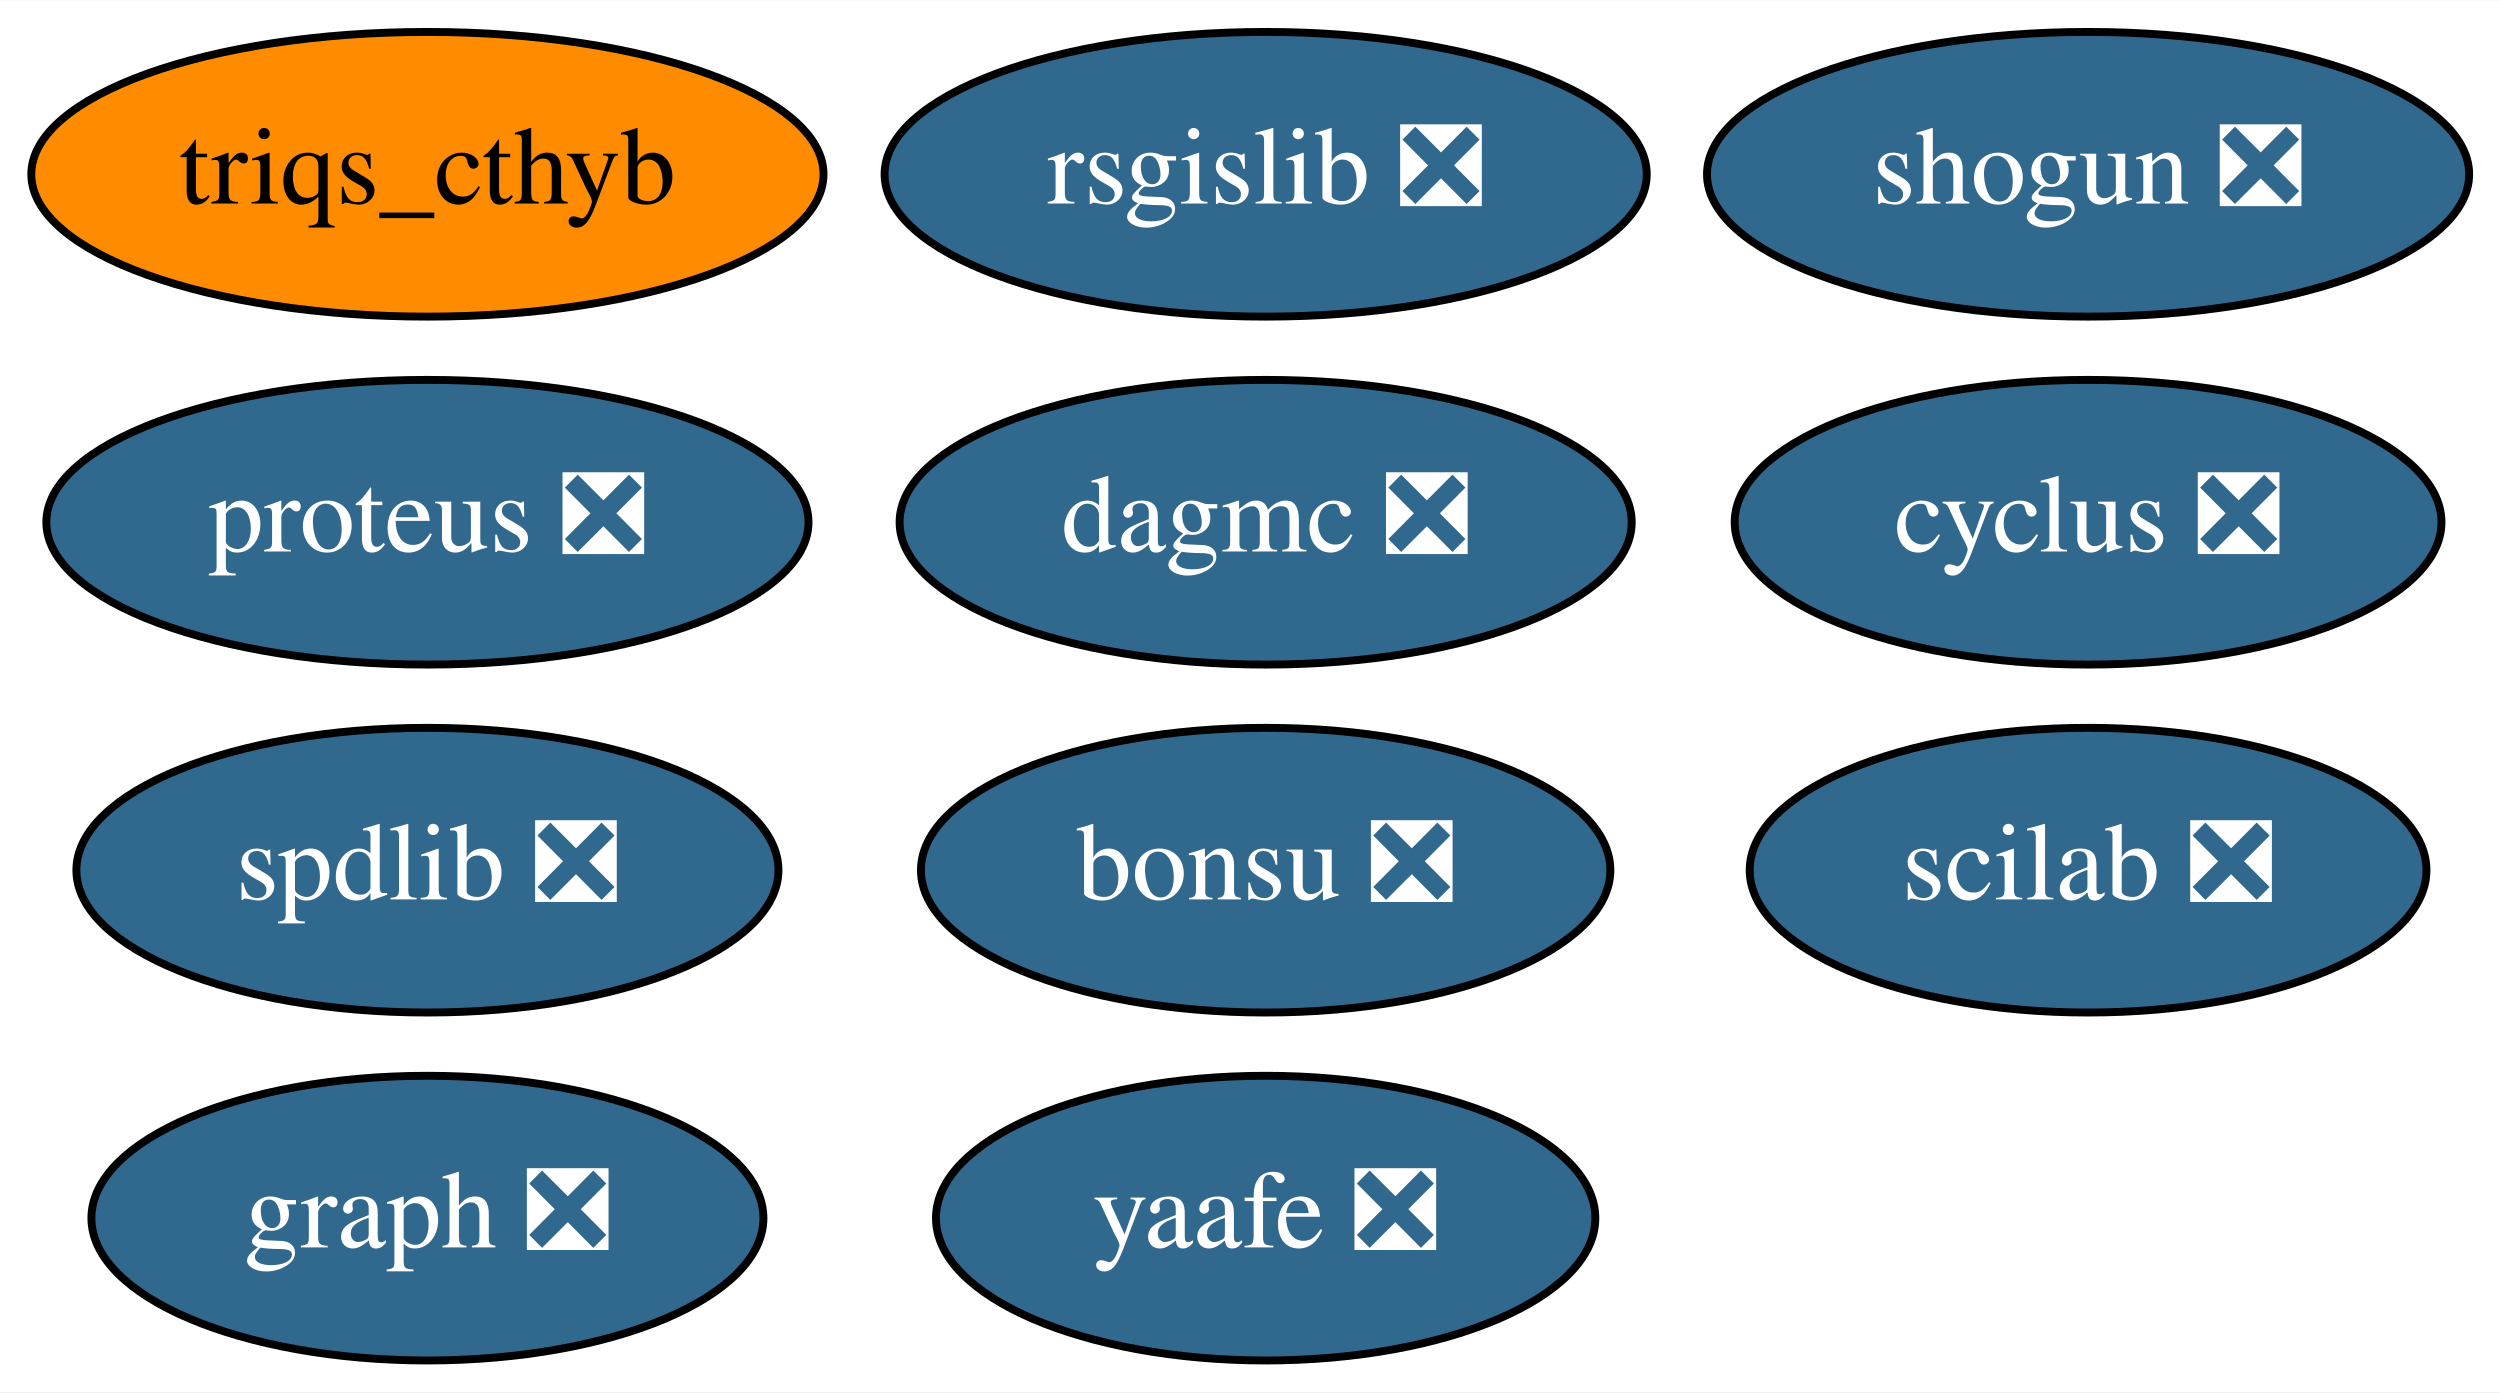
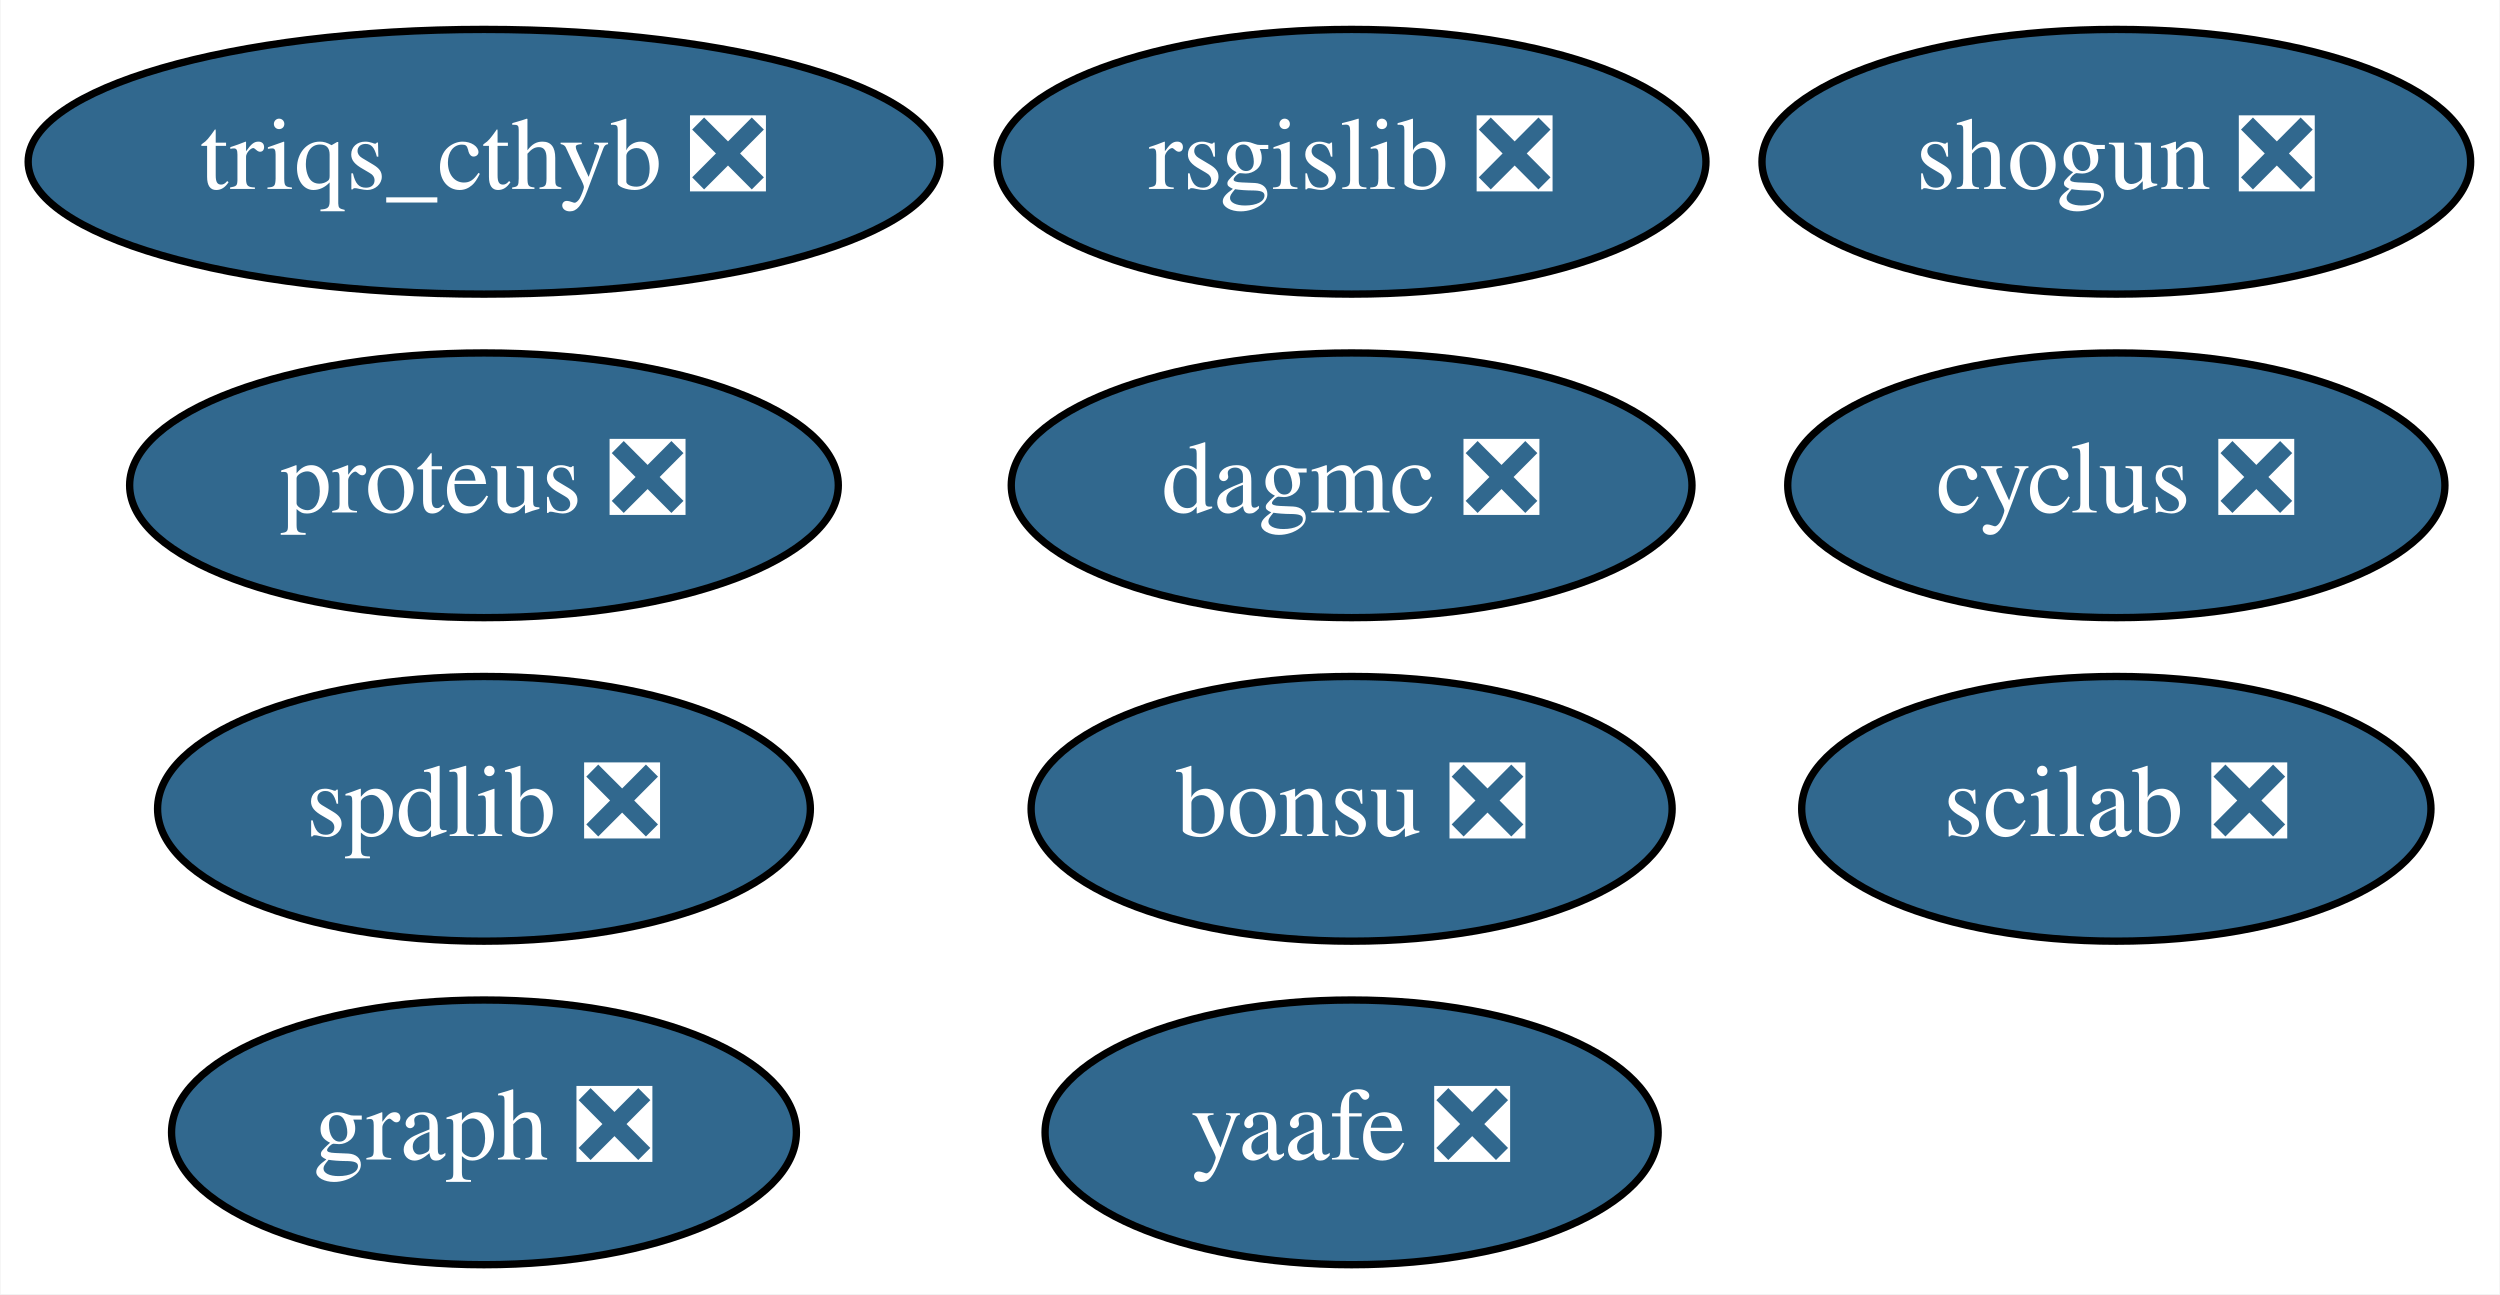
- <svg xmlns="http://www.w3.org/2000/svg" xmlns:xlink="http://www.w3.org/1999/xlink" width="316pt" height="176pt" viewBox="0.00 0.00 316.14 176.00">
+ <svg xmlns="http://www.w3.org/2000/svg" xmlns:xlink="http://www.w3.org/1999/xlink" width="340pt" height="176pt" viewBox="0.00 0.00 339.84 176.00">
  <g id="graph0" class="graph" transform="scale(1 1) rotate(0) translate(4 172)">
-     <polygon fill="white" stroke="transparent" points="-4,4 -4,-172 312.14,-172 312.14,4 -4,4" />
+     <polygon fill="white" stroke="transparent" points="-4,4 -4,-172 335.84,-172 335.84,4 -4,4" />
    <g id="node1" class="node">
      <g id="a_node1">
        <a xlink:href="https://github.com/conda-forge/cyclus-feedstock/pull/56" xlink:title="cyclus ❎">
-           <ellipse fill="#31688e" stroke="black" cx="260.05" cy="-106" rx="44.69" ry="18" />
-           <text text-anchor="middle" x="260.05" y="-102.3" font-family="Times,serif" font-size="14.00" fill="white">cyclus ❎</text>
+           <ellipse fill="#31688e" stroke="black" cx="283.74" cy="-106" rx="44.69" ry="18" />
+           <text text-anchor="middle" x="283.74" y="-102.3" font-family="Times,serif" font-size="14.00" fill="white">cyclus ❎</text>
        </a>
      </g>
    </g>
    <g id="node2" class="node">
      <g id="a_node2">
        <a xlink:href="https://github.com/conda-forge/graph-feedstock/pull/5" xlink:title="graph ❎">
-           <ellipse fill="#31688e" stroke="black" cx="50.05" cy="-18" rx="42.49" ry="18" />
-           <text text-anchor="middle" x="50.05" y="-14.3" font-family="Times,serif" font-size="14.00" fill="white">graph ❎</text>
+           <ellipse fill="#31688e" stroke="black" cx="61.74" cy="-18" rx="42.49" ry="18" />
+           <text text-anchor="middle" x="61.74" y="-14.3" font-family="Times,serif" font-size="14.00" fill="white">graph ❎</text>
        </a>
      </g>
    </g>
    <g id="node3" class="node">
      <g id="a_node3">
        <a xlink:href="https://github.com/conda-forge/rsgislib-feedstock/pull/35" xlink:title="rsgislib ❎">
-           <ellipse fill="#31688e" stroke="black" cx="156.05" cy="-150" rx="48.19" ry="18" />
-           <text text-anchor="middle" x="156.05" y="-146.3" font-family="Times,serif" font-size="14.00" fill="white">rsgislib ❎</text>
+           <ellipse fill="#31688e" stroke="black" cx="179.74" cy="-150" rx="48.19" ry="18" />
+           <text text-anchor="middle" x="179.74" y="-146.3" font-family="Times,serif" font-size="14.00" fill="white">rsgislib ❎</text>
        </a>
      </g>
    </g>
    <g id="node4" class="node">
      <g id="a_node4">
        <a xlink:href="https://github.com/conda-forge/shogun-feedstock/pull/26" xlink:title="shogun ❎">
-           <ellipse fill="#31688e" stroke="black" cx="260.05" cy="-150" rx="48.19" ry="18" />
-           <text text-anchor="middle" x="260.05" y="-146.3" font-family="Times,serif" font-size="14.00" fill="white">shogun ❎</text>
+           <ellipse fill="#31688e" stroke="black" cx="283.74" cy="-150" rx="48.19" ry="18" />
+           <text text-anchor="middle" x="283.74" y="-146.3" font-family="Times,serif" font-size="14.00" fill="white">shogun ❎</text>
        </a>
      </g>
    </g>
    <g id="node5" class="node">
      <g id="a_node5">
        <a xlink:href="https://github.com/conda-forge/yaafe-feedstock/pull/9" xlink:title="yaafe ❎">
-           <ellipse fill="#31688e" stroke="black" cx="156.05" cy="-18" rx="41.69" ry="18" />
-           <text text-anchor="middle" x="156.05" y="-14.3" font-family="Times,serif" font-size="14.00" fill="white">yaafe ❎</text>
+           <ellipse fill="#31688e" stroke="black" cx="179.74" cy="-18" rx="41.69" ry="18" />
+           <text text-anchor="middle" x="179.74" y="-14.3" font-family="Times,serif" font-size="14.00" fill="white">yaafe ❎</text>
        </a>
      </g>
    </g>
    <g id="node6" class="node">
      <g id="a_node6">
        <a xlink:href="https://github.com/conda-forge/spdlib-feedstock/pull/15" xlink:title="spdlib ❎">
-           <ellipse fill="#31688e" stroke="black" cx="50.05" cy="-62" rx="44.39" ry="18" />
-           <text text-anchor="middle" x="50.05" y="-58.3" font-family="Times,serif" font-size="14.00" fill="white">spdlib ❎</text>
+           <ellipse fill="#31688e" stroke="black" cx="61.74" cy="-62" rx="44.39" ry="18" />
+           <text text-anchor="middle" x="61.74" y="-58.3" font-family="Times,serif" font-size="14.00" fill="white">spdlib ❎</text>
        </a>
      </g>
    </g>
    <g id="node7" class="node">
      <g id="a_node7">
        <a xlink:href="https://github.com/conda-forge/scilab-feedstock/pull/12" xlink:title="scilab ❎">
-           <ellipse fill="#31688e" stroke="black" cx="260.05" cy="-62" rx="42.79" ry="18" />
-           <text text-anchor="middle" x="260.05" y="-58.3" font-family="Times,serif" font-size="14.00" fill="white">scilab ❎</text>
+           <ellipse fill="#31688e" stroke="black" cx="283.74" cy="-62" rx="42.79" ry="18" />
+           <text text-anchor="middle" x="283.74" y="-58.3" font-family="Times,serif" font-size="14.00" fill="white">scilab ❎</text>
        </a>
      </g>
    </g>
    <g id="node8" class="node">
      <g id="a_node8">
        <a xlink:href="https://github.com/conda-forge/bonsu-feedstock/pull/5" xlink:title="bonsu ❎">
-           <ellipse fill="#31688e" stroke="black" cx="156.05" cy="-62" rx="43.59" ry="18" />
-           <text text-anchor="middle" x="156.05" y="-58.3" font-family="Times,serif" font-size="14.00" fill="white">bonsu ❎</text>
+           <ellipse fill="#31688e" stroke="black" cx="179.74" cy="-62" rx="43.59" ry="18" />
+           <text text-anchor="middle" x="179.74" y="-58.3" font-family="Times,serif" font-size="14.00" fill="white">bonsu ❎</text>
        </a>
      </g>
    </g>
    <g id="node9" class="node">
      <g id="a_node9">
        <a xlink:href="https://github.com/conda-forge/proteus-feedstock/pull/22" xlink:title="proteus ❎">
-           <ellipse fill="#31688e" stroke="black" cx="50.05" cy="-106" rx="48.19" ry="18" />
-           <text text-anchor="middle" x="50.05" y="-102.3" font-family="Times,serif" font-size="14.00" fill="white">proteus ❎</text>
+           <ellipse fill="#31688e" stroke="black" cx="61.74" cy="-106" rx="48.19" ry="18" />
+           <text text-anchor="middle" x="61.74" y="-102.3" font-family="Times,serif" font-size="14.00" fill="white">proteus ❎</text>
        </a>
      </g>
    </g>
    <g id="node10" class="node">
      <g id="a_node10">
        <a xlink:href="https://github.com/conda-forge/dagmc-feedstock/pull/1" xlink:title="dagmc ❎">
-           <ellipse fill="#31688e" stroke="black" cx="156.05" cy="-106" rx="46.29" ry="18" />
-           <text text-anchor="middle" x="156.05" y="-102.3" font-family="Times,serif" font-size="14.00" fill="white">dagmc ❎</text>
+           <ellipse fill="#31688e" stroke="black" cx="179.74" cy="-106" rx="46.29" ry="18" />
+           <text text-anchor="middle" x="179.74" y="-102.3" font-family="Times,serif" font-size="14.00" fill="white">dagmc ❎</text>
        </a>
      </g>
    </g>
    <g id="node11" class="node">
      <g id="a_node11">
-         <a xlink:href="https://github.com/conda-forge/triqs_cthyb-feedstock" xlink:title="triqs_cthyb">
-           <ellipse fill="#ff8c00" stroke="black" cx="50.05" cy="-150" rx="50.09" ry="18" />
-           <text text-anchor="middle" x="50.05" y="-146.3" font-family="Times,serif" font-size="14.00">triqs_cthyb</text>
+         <a xlink:href="https://github.com/conda-forge/triqs_cthyb-feedstock/pull/20" xlink:title="triqs_cthyb ❎">
+           <ellipse fill="#31688e" stroke="black" cx="61.74" cy="-150" rx="61.99" ry="18" />
+           <text text-anchor="middle" x="61.74" y="-146.3" font-family="Times,serif" font-size="14.00" fill="white">triqs_cthyb ❎</text>
        </a>
      </g>
    </g>
  </g>
</svg>
